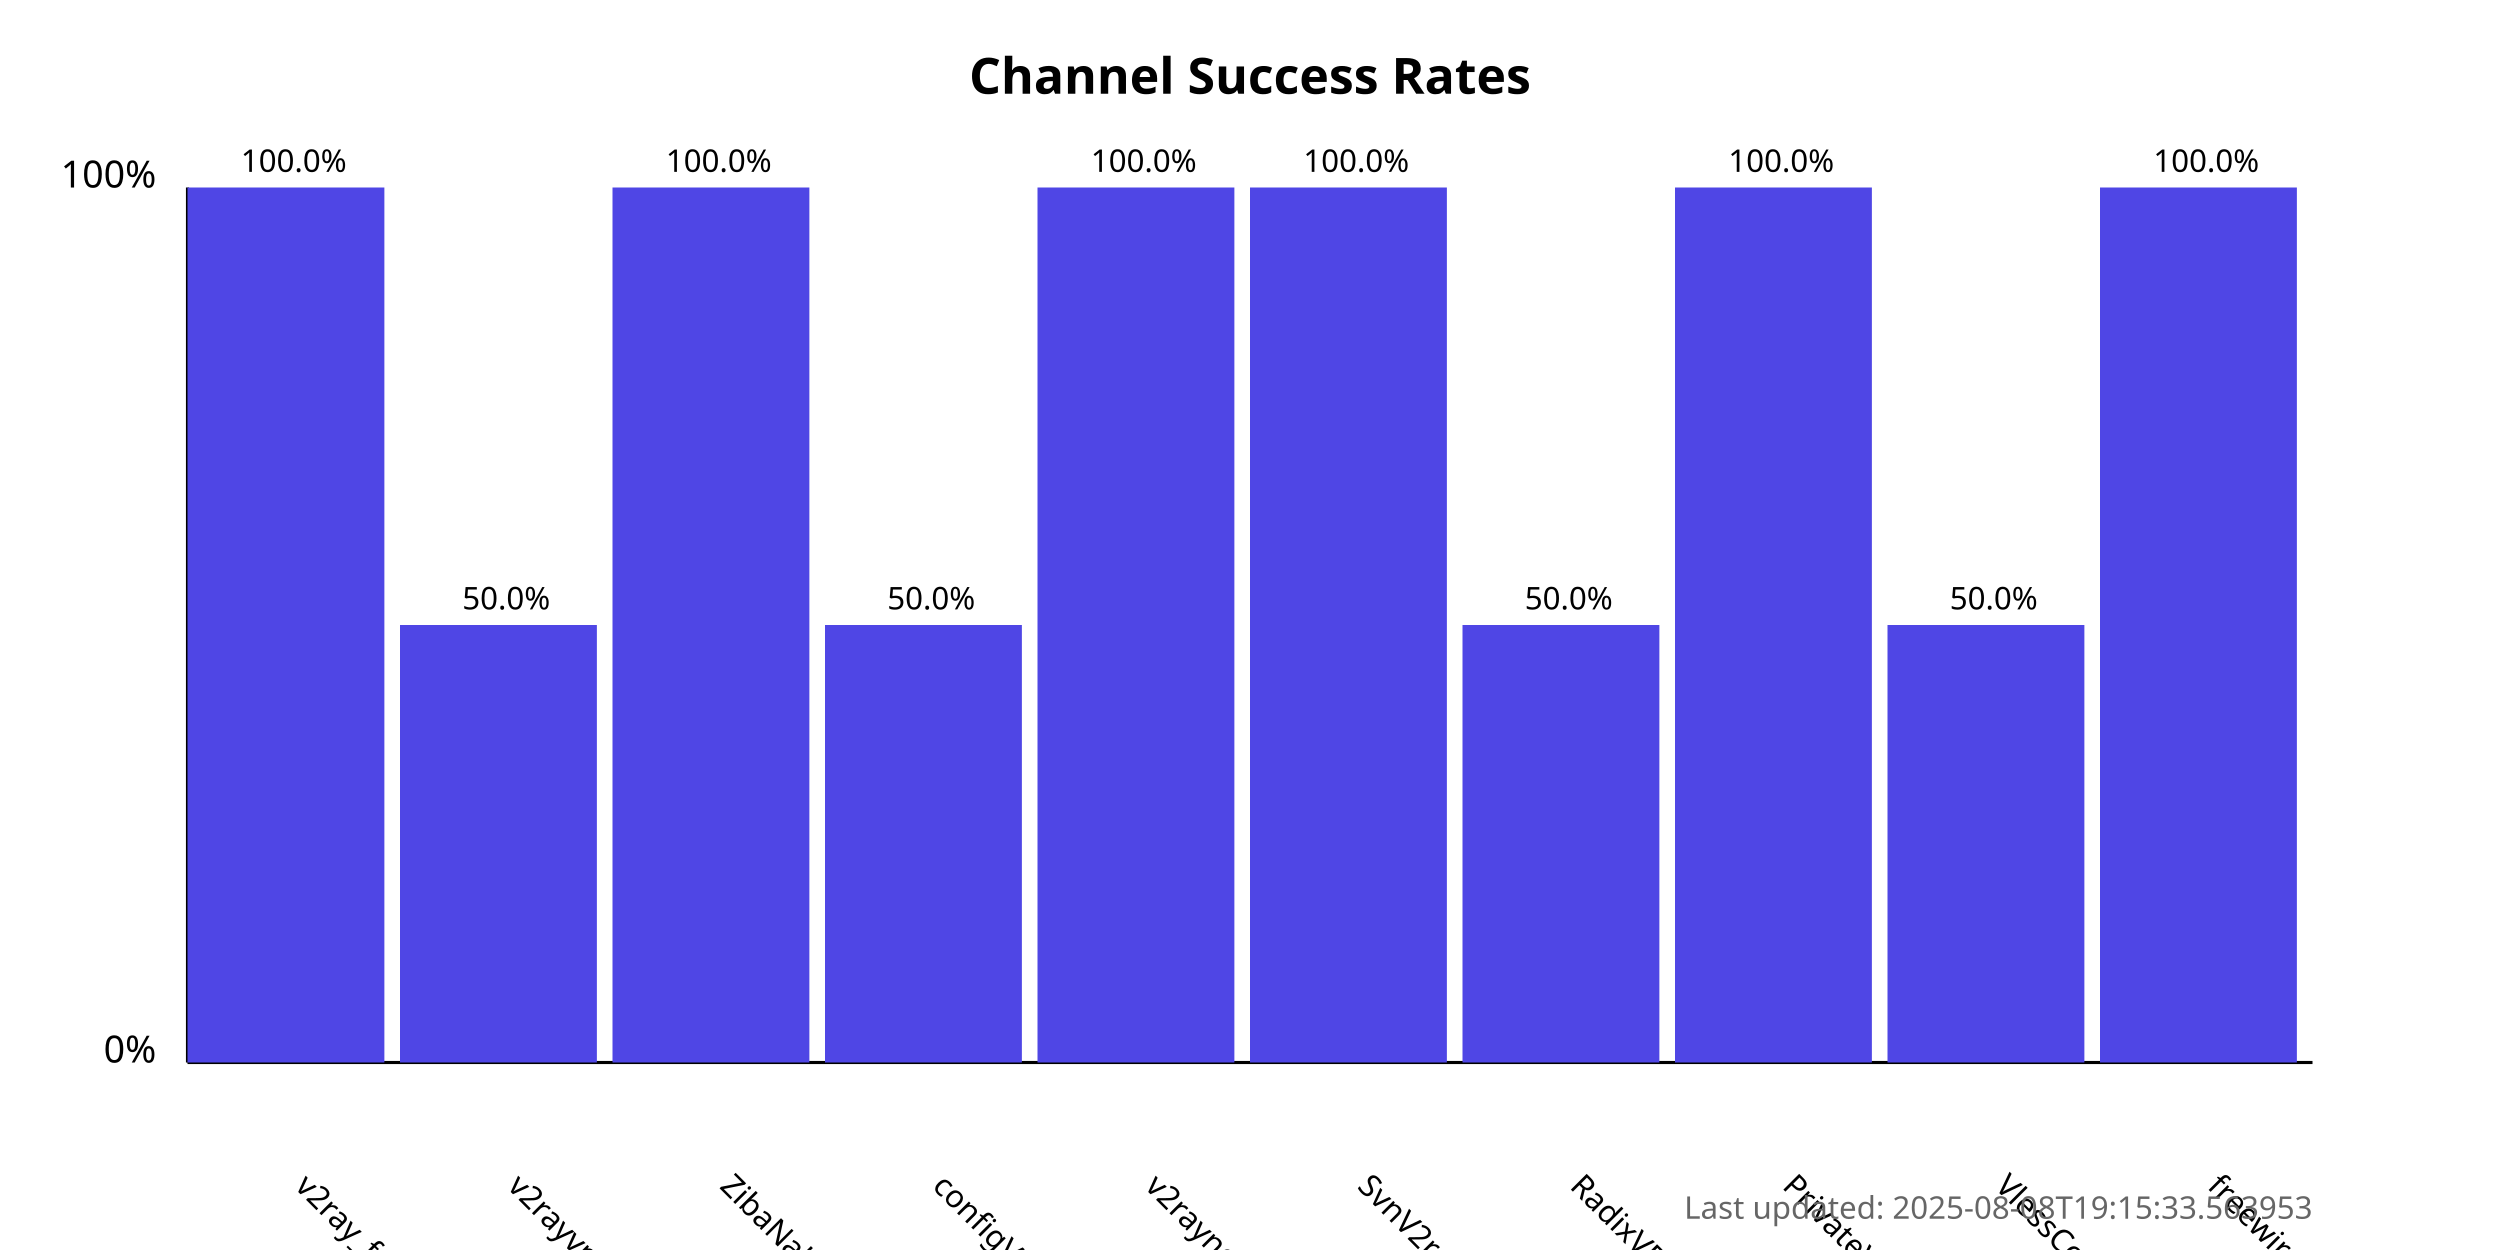
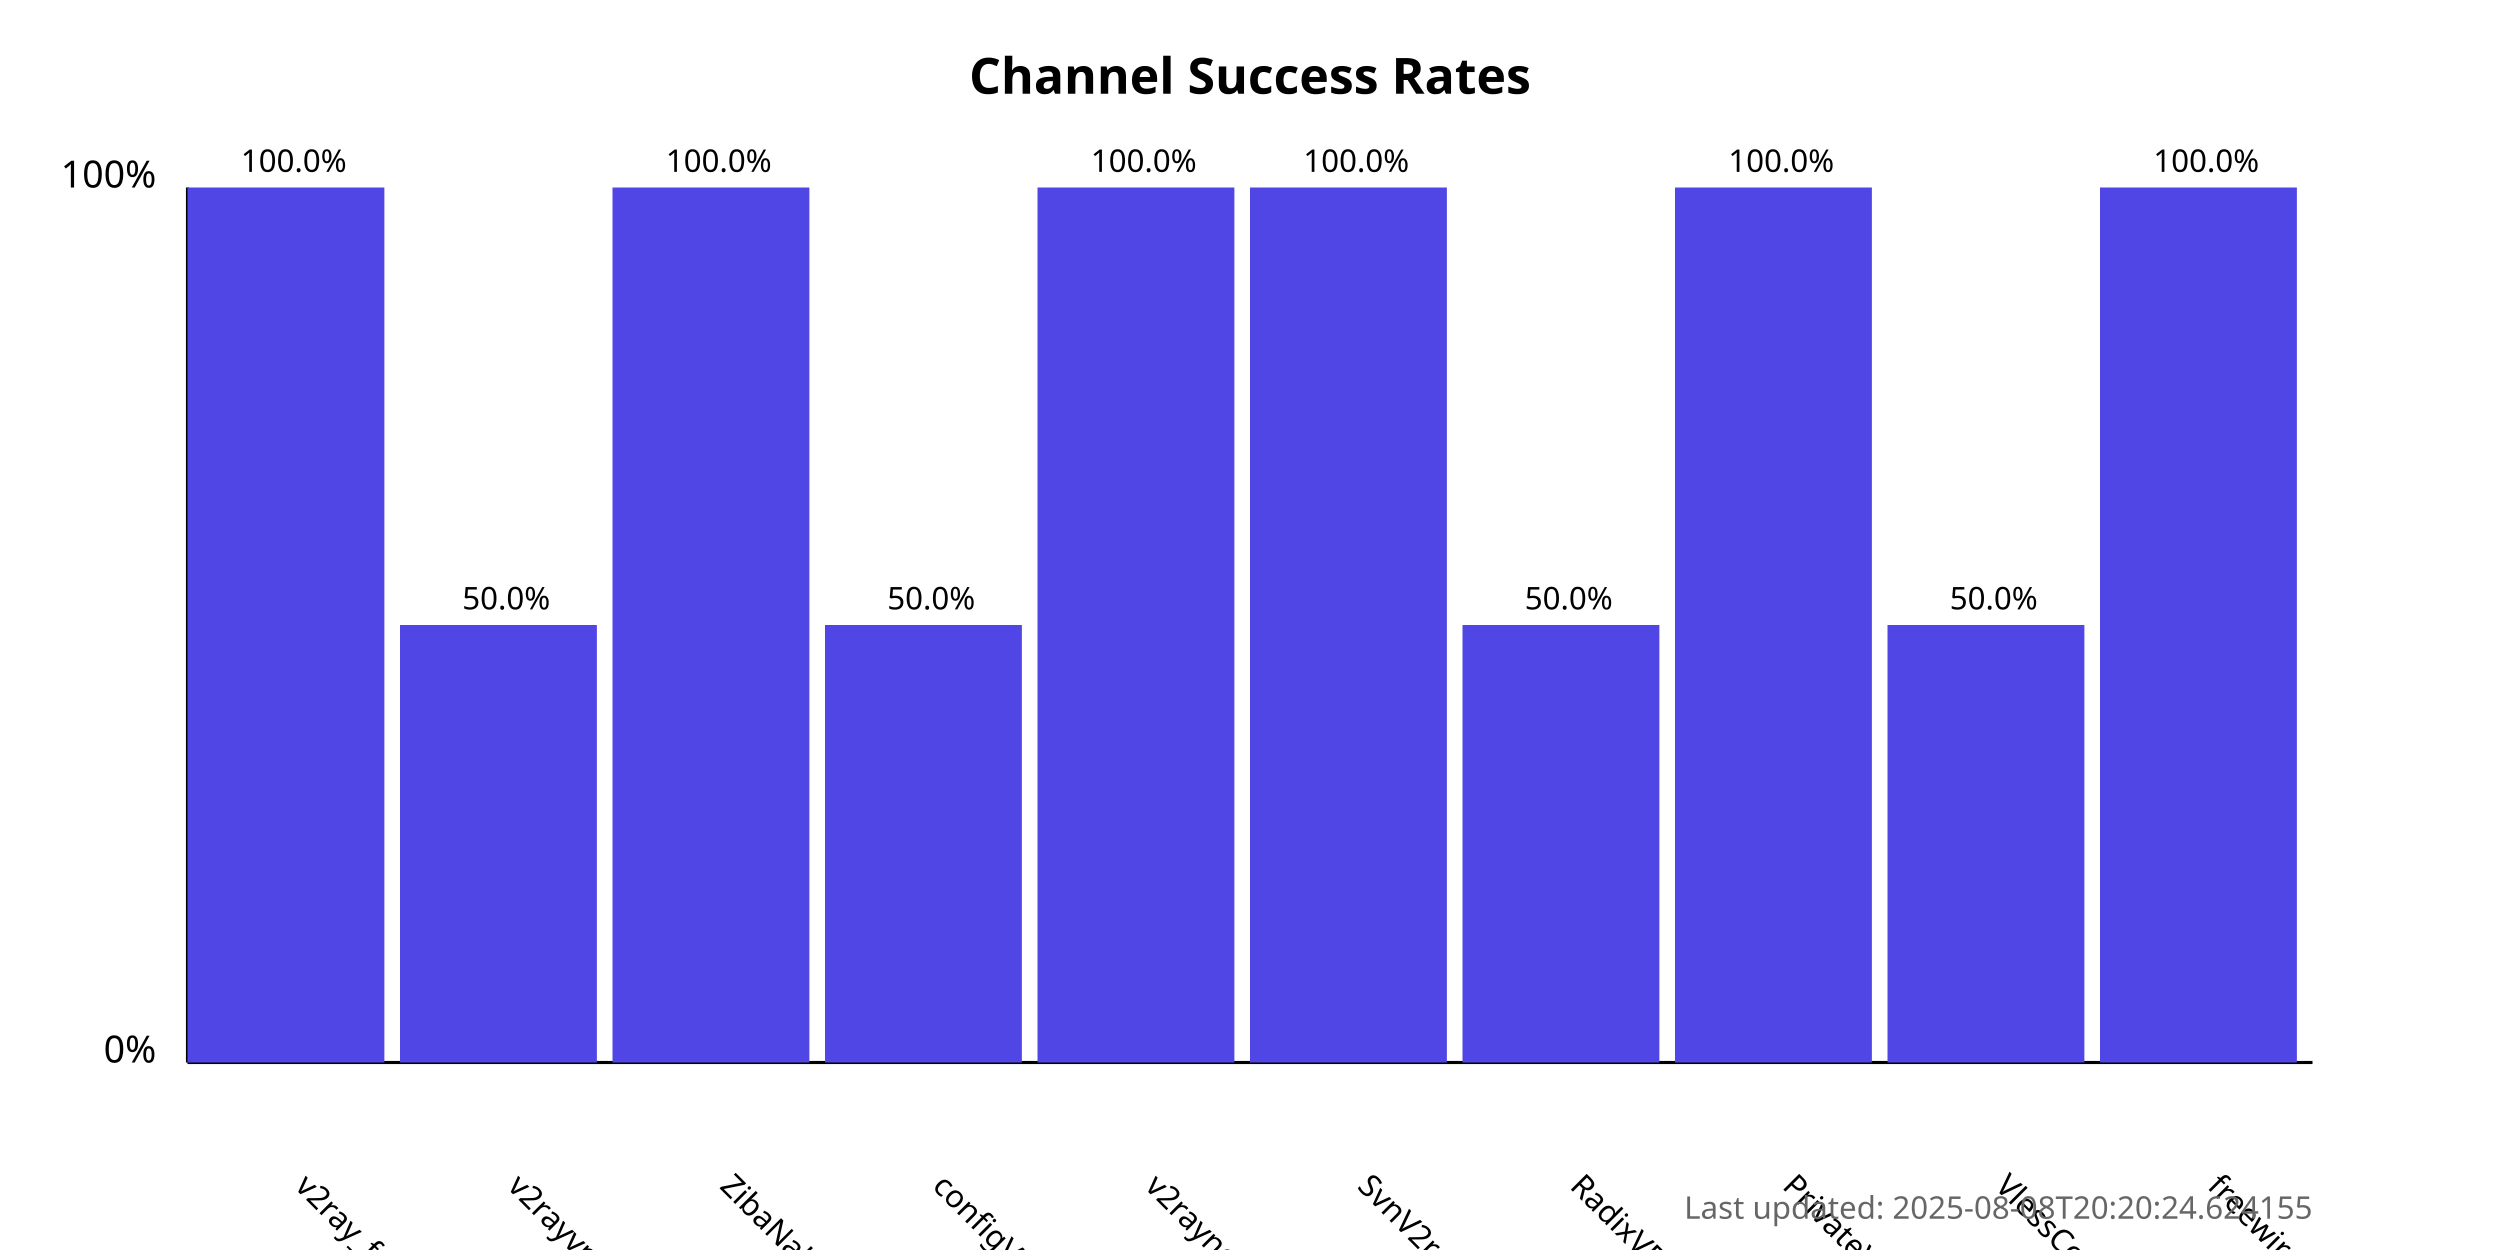
<svg xmlns="http://www.w3.org/2000/svg" width="800" height="400">
  <style>
            .chart-title { font: bold 16px sans-serif; }
            .axis-label { font: 12px sans-serif; }
            .tick-label { font: 10px sans-serif; }
            .bar { fill: #4f46e5; }
            .bar:hover { fill: #6366f1; }
            .timestamp { font: 10px sans-serif; fill: #666; }
        </style>
  <text x="400.0" y="30" text-anchor="middle" class="chart-title">
            Channel Success Rates
        </text>
  <line x1="60" y1="340" x2="60" y2="60" stroke="black" stroke-width="1" />
  <line x1="60" y1="340" x2="740" y2="340" stroke="black" stroke-width="1" />
  <text x="50" y="340" text-anchor="end" class="axis-label">0%</text>
  <text x="50" y="60" text-anchor="end" class="axis-label">100%</text>
  <g>
    <rect x="60" y="60.0" width="63.0" height="280.0" class="bar" />
    <text x="94.0" y="380" transform="rotate(45, 94.0, 380)" text-anchor="start" class="tick-label">
                v2ray_free_conf
            </text>
    <text x="94.0" y="55.0" text-anchor="middle" class="tick-label">
                100.0%
            </text>
  </g>
  <g>
    <rect x="128.0" y="200.0" width="63.0" height="140.0" class="bar" />
    <text x="162.0" y="380" transform="rotate(45, 162.0, 380)" text-anchor="start" class="tick-label">
                v2rayvpno
            </text>
    <text x="162.0" y="195.0" text-anchor="middle" class="tick-label">
                50.0%
            </text>
  </g>
  <g>
    <rect x="196.0" y="60.0" width="63.0" height="280.0" class="bar" />
    <text x="230.0" y="380" transform="rotate(45, 230.0, 380)" text-anchor="start" class="tick-label">
                ZibaNabz
            </text>
    <text x="230.0" y="55.0" text-anchor="middle" class="tick-label">
                100.0%
            </text>
  </g>
  <g>
    <rect x="264.0" y="200.0" width="63.0" height="140.0" class="bar" />
    <text x="298.0" y="380" transform="rotate(45, 298.0, 380)" text-anchor="start" class="tick-label">
                configV2rayForFree
            </text>
    <text x="298.0" y="195.0" text-anchor="middle" class="tick-label">
                50.0%
            </text>
  </g>
  <g>
    <rect x="332.0" y="60.0" width="63.0" height="280.0" class="bar" />
    <text x="366.0" y="380" transform="rotate(45, 366.0, 380)" text-anchor="start" class="tick-label">
                v2rayngvpn
            </text>
    <text x="366.0" y="55.0" text-anchor="middle" class="tick-label">
                100.0%
            </text>
  </g>
  <g>
    <rect x="400.0" y="60.0" width="63.0" height="280.0" class="bar" />
    <text x="434.0" y="380" transform="rotate(45, 434.0, 380)" text-anchor="start" class="tick-label">
                SvnV2ray
            </text>
    <text x="434.0" y="55.0" text-anchor="middle" class="tick-label">
                100.0%
            </text>
  </g>
  <g>
    <rect x="468.0" y="200.0" width="63.0" height="140.0" class="bar" />
    <text x="502.0" y="380" transform="rotate(45, 502.0, 380)" text-anchor="start" class="tick-label">
                RadixVPN
            </text>
    <text x="502.0" y="195.0" text-anchor="middle" class="tick-label">
                50.0%
            </text>
  </g>
  <g>
    <rect x="536.0" y="60.0" width="63.0" height="280.0" class="bar" />
    <text x="570.0" y="380" transform="rotate(45, 570.0, 380)" text-anchor="start" class="tick-label">
                PrivateVPNs
            </text>
    <text x="570.0" y="55.0" text-anchor="middle" class="tick-label">
                100.0%
            </text>
  </g>
  <g>
    <rect x="604.0" y="200.0" width="63.0" height="140.0" class="bar" />
    <text x="638.0" y="380" transform="rotate(45, 638.0, 380)" text-anchor="start" class="tick-label">
                VlessConfig
            </text>
    <text x="638.0" y="195.0" text-anchor="middle" class="tick-label">
                50.0%
            </text>
  </g>
  <g>
    <rect x="672.0" y="60.0" width="63.0" height="280.0" class="bar" />
    <text x="706.0" y="380" transform="rotate(45, 706.0, 380)" text-anchor="start" class="tick-label">
                freewireguard
            </text>
    <text x="706.0" y="55.0" text-anchor="middle" class="tick-label">
                100.0%
            </text>
  </g>
  <text x="740" y="390" text-anchor="end" class="timestamp">
-             Last updated: 2025-08-08T19:15:33.563953
+             Last updated: 2025-08-08T20:20:24.624155
        </text>
</svg>
